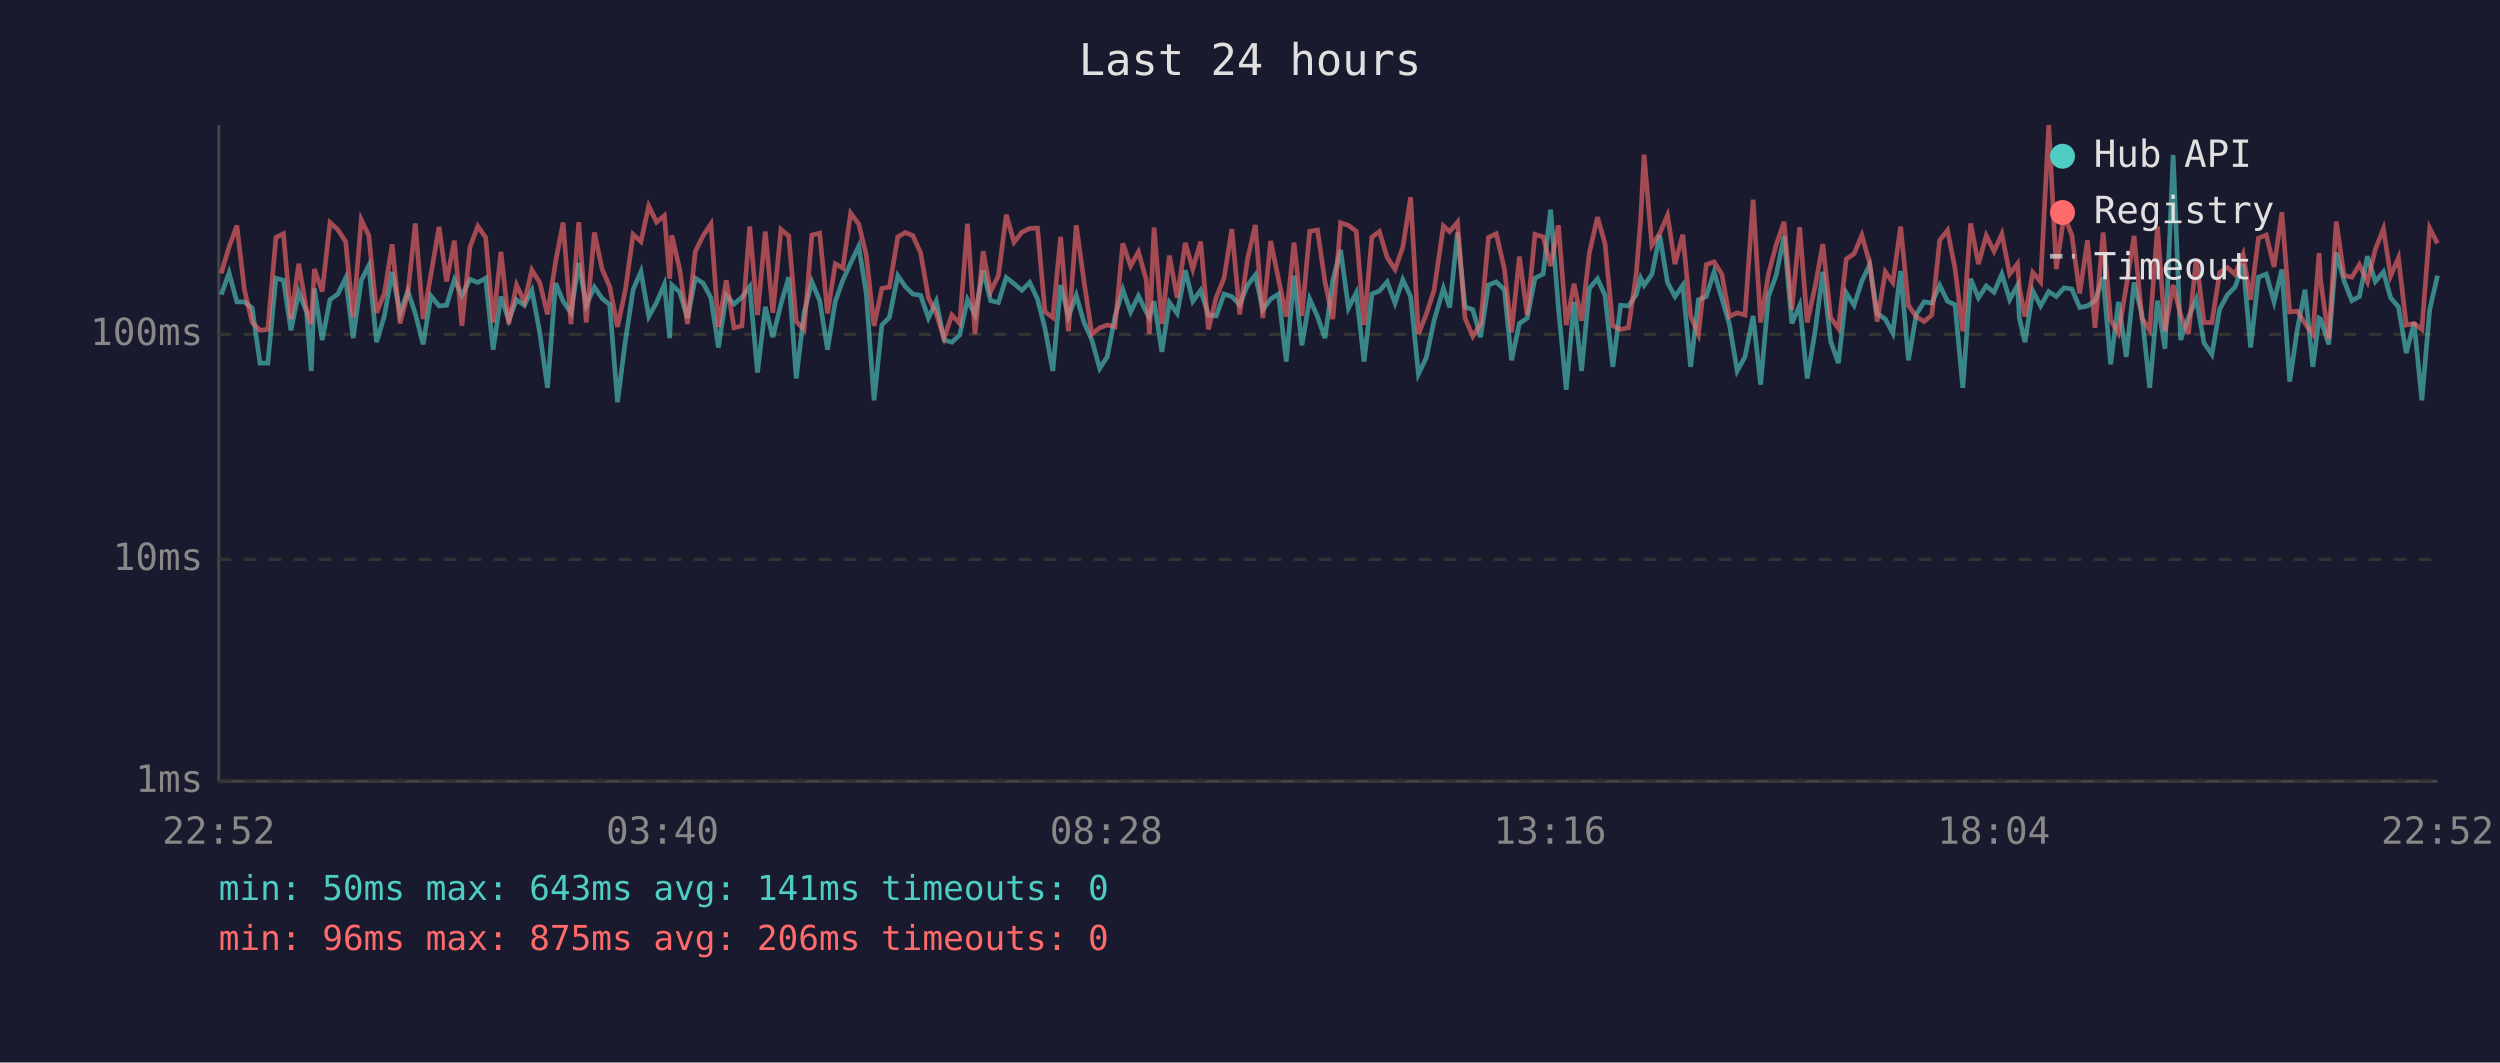
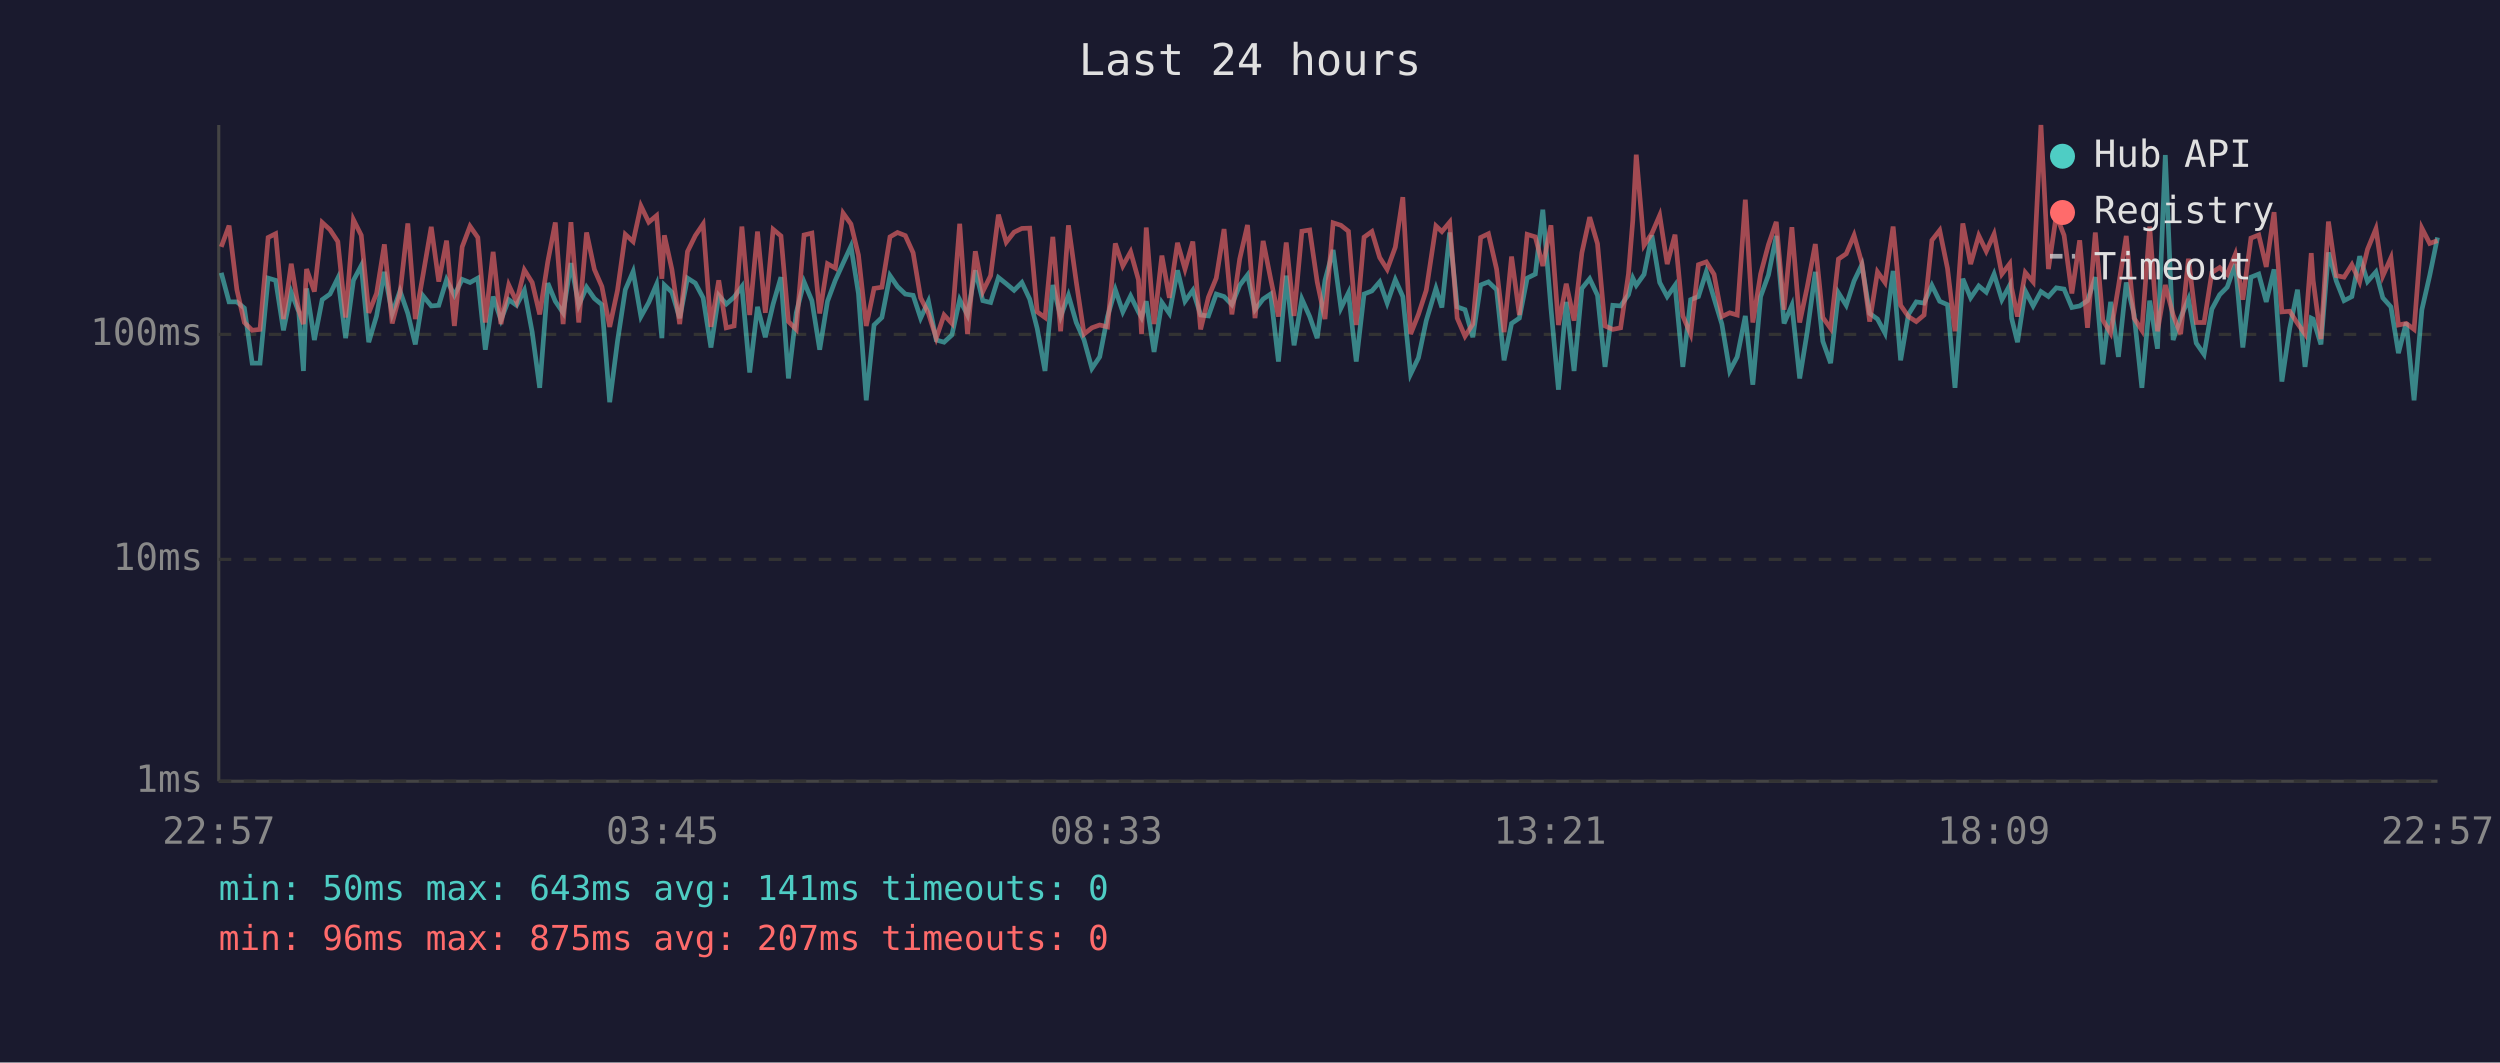
<svg xmlns="http://www.w3.org/2000/svg" viewBox="0 0 800 340" font-family="monospace" font-size="12">
  <rect width="800" height="340" fill="#1a1a2e" />
  <text x="400" y="24" fill="#e0e0e0" font-size="14" text-anchor="middle">Last 24 hours</text>
  <line x1="70" y1="40" x2="70" y2="250" stroke="#444" stroke-width="1" />
  <line x1="70" y1="250" x2="780" y2="250" stroke="#444" stroke-width="1" />
  <line x1="70" y1="250" x2="780" y2="250" stroke="#333" stroke-width="1" stroke-dasharray="4" />
  <text x="65" y="250" fill="#888" text-anchor="end" dominant-baseline="middle">1ms</text>
  <line x1="70" y1="179" x2="780" y2="179" stroke="#333" stroke-width="1" stroke-dasharray="4" />
  <text x="65" y="179" fill="#888" text-anchor="end" dominant-baseline="middle">10ms</text>
  <line x1="70" y1="107" x2="780" y2="107" stroke="#333" stroke-width="1" stroke-dasharray="4" />
  <text x="65" y="107" fill="#888" text-anchor="end" dominant-baseline="middle">100ms</text>
-   <text x="70" y="270" fill="#888" text-anchor="middle">22:52</text>
-   <text x="212" y="270" fill="#888" text-anchor="middle">03:40</text>
-   <text x="354" y="270" fill="#888" text-anchor="middle">08:28</text>
-   <text x="496" y="270" fill="#888" text-anchor="middle">13:16</text>
-   <text x="638" y="270" fill="#888" text-anchor="middle">18:04</text>
-   <text x="780" y="270" fill="#888" text-anchor="middle">22:52</text>
-   <polyline points="70.8,94.3 73.3,87.3 75.8,96.6 78.2,96.6 80.7,98.6 83.2,116.2 85.7,116.2 88.3,89.0 90.7,89.7 93.1,105.7 95.6,93.5 98.1,99.8 99.6,118.7 100.6,92.3 103.1,108.8 105.6,95.9 108.1,94.1 110.6,89.0 113.0,108.2 115.6,89.7 118.0,85.0 120.5,109.5 123.0,101.1 125.5,87.0 128.0,100.3 130.5,93.1 132.9,100.3 135.4,110.2 137.9,94.7 140.5,97.9 142.9,97.7 145.4,89.5 147.8,94.5 150.4,89.4 152.9,90.4 155.4,89.0 157.8,111.9 160.3,94.9 162.8,102.4 165.3,95.9 167.8,97.7 170.2,92.9 172.7,106.3 175.2,124.1 177.8,90.6 180.2,96.4 182.7,100.1 185.2,84.2 187.6,97.7 190.2,91.9 192.7,95.5 195.1,97.5 197.6,128.7 200.1,109.2 202.6,92.7 205.1,86.9 207.6,101.3 210.1,96.8 212.6,91.0 214.3,108.2 215.0,91.2 217.5,93.5 220.0,101.8 222.5,89.0 225.0,90.6 227.5,95.3 229.9,111.2 232.4,94.5 234.9,97.3 237.4,95.1 239.9,91.7 242.4,119.2 244.9,98.2 247.3,107.9 249.9,97.3 252.4,88.7 254.8,121.1 257.3,100.1 259.8,90.2 262.3,96.2 264.8,111.9 267.3,96.4 269.7,89.7 272.2,84.2 274.8,78.8 277.2,93.9 279.7,128.1 282.2,104.0 284.6,101.6 287.3,88.2 289.7,91.7 292.1,94.1 294.6,94.5 297.1,101.8 299.6,96.4 302.1,108.8 304.6,109.5 307.1,107.2 309.6,95.9 312.0,100.8 314.6,86.5 317.0,96.2 319.5,96.8 322.0,88.8 324.5,90.8 327.0,92.9 329.5,90.4 332.0,95.7 334.4,105.1 336.9,118.7 339.4,91.2 341.9,101.3 344.4,94.5 346.9,103.2 349.4,108.8 351.9,117.9 354.3,114.2 356.8,101.3 359.3,92.7 361.8,99.8 364.3,94.7 366.8,99.8 367.8,101.6 369.3,96.4 371.8,112.6 374.2,96.8 376.7,100.3 379.3,86.5 381.7,96.4 384.2,92.9 386.7,100.8 389.2,101.1 391.7,94.1 394.2,94.9 396.7,97.5 399.2,91.3 401.7,88.0 404.1,99.1 406.6,95.7 409.1,94.1 411.6,115.7 414.1,88.2 416.6,110.5 419.1,95.7 421.6,101.3 424.0,108.2 426.5,89.7 429.0,80.0 431.5,98.6 434.0,93.7 436.5,115.7 439.0,94.1 441.4,93.1 443.9,90.2 446.4,97.0 448.9,89.5 451.4,94.9 453.9,119.7 456.4,114.5 458.9,102.6 461.9,92.3 463.9,98.4 466.4,74.4 468.8,98.2 471.3,99.1 473.8,107.9 476.3,91.2 478.8,90.2 481.4,92.7 483.7,115.3 486.2,103.5 488.7,101.8 491.2,89.0 493.8,87.7 496.2,67.1 498.7,98.6 501.2,124.7 503.7,96.6 506.1,118.7 508.6,92.3 511.2,89.2 513.6,94.5 516.1,117.4 518.6,97.7 521.1,97.9 523.6,94.3 525.0,89.0 526.1,91.3 528.6,87.8 531.1,75.3 533.6,90.4 536.0,94.9 538.5,91.3 541.0,117.4 543.5,95.9 546.0,94.9 548.5,87.0 551.0,95.5 553.4,103.7 555.9,118.7 558.4,114.2 561.0,101.1 563.4,123.1 565.9,94.9 568.4,88.0 570.9,75.5 573.4,103.5 575.9,97.7 578.3,121.1 580.8,106.3 583.3,87.0 585.8,109.2 588.3,116.2 590.8,93.7 593.3,97.7 595.8,89.9 598.3,84.7 600.7,100.3 603.3,102.1 605.7,106.6 608.2,86.7 610.7,115.3 613.2,100.6 615.7,96.6 618.2,97.0 620.7,91.3 623.2,96.4 625.6,97.5 628.1,124.1 630.6,89.2 633.1,95.3 635.6,91.5 638.1,93.5 640.6,87.7 643.1,95.9 645.6,91.3 646.2,101.8 648.0,109.5 650.5,93.1 653.0,97.9 655.6,93.3 658.0,94.9 660.5,92.1 663.0,92.5 665.5,98.4 668.0,97.9 670.4,96.2 673.0,88.7 675.4,116.6 677.9,96.6 680.4,114.2 682.9,90.4 685.4,100.6 687.9,124.1 690.4,96.2 692.8,111.6 695.4,49.6 697.8,108.8 700.3,101.6 702.8,95.7 705.3,109.8 707.8,113.4 710.3,98.9 712.8,94.3 715.2,91.9 717.8,84.5 720.2,111.2 722.7,88.7 725.2,87.7 727.7,96.6 730.2,86.2 732.7,122.1 735.2,105.1 737.6,92.7 740.1,117.4 742.1,101.8 742.6,102.1 745.2,110.2 747.6,80.8 750.1,89.9 752.6,96.2 755.0,94.9 757.6,82.0 760.1,90.1 762.7,87.0 765.0,95.3 767.5,98.2 770.0,113.0 772.5,103.2 775.0,128.1 777.5,99.1 780.0,88.2" fill="none" stroke="#4ecdc4" stroke-width="1.5" opacity="0.6" />
-   <polyline points="70.8,87.5 73.3,79.0 75.8,72.2 78.2,92.7 80.7,103.2 83.2,105.7 85.7,105.4 88.3,76.0 90.7,74.8 93.1,102.1 95.6,84.4 98.1,99.3 99.6,103.7 100.6,86.1 103.1,93.3 105.6,71.2 108.1,73.5 110.6,77.3 113.0,101.6 115.6,70.3 118.0,75.3 120.5,100.1 123.0,93.9 125.5,78.2 128.0,103.5 130.5,93.9 132.9,71.5 135.4,102.1 137.9,87.8 140.5,72.6 142.9,90.1 145.4,77.0 147.8,104.3 150.4,79.0 152.9,72.4 155.4,76.0 157.8,103.2 160.3,80.6 162.8,103.7 165.3,91.2 167.8,96.6 170.2,86.4 172.7,90.4 175.2,100.6 177.8,83.7 180.2,71.2 182.7,103.7 185.2,71.1 187.6,103.2 190.2,74.4 192.7,86.2 195.1,91.7 197.6,104.6 200.1,92.9 202.6,75.0 205.1,77.3 207.6,65.9 210.1,71.1 212.6,69.0 214.3,89.2 215.0,75.3 217.5,86.2 220.0,103.7 222.5,80.5 225.0,75.4 227.5,71.7 229.9,104.6 232.4,89.7 234.9,104.9 237.4,104.3 239.9,72.5 242.4,100.8 244.9,74.1 247.3,100.1 249.9,73.4 252.4,75.5 254.8,102.9 257.3,105.4 259.8,75.2 262.3,74.6 264.8,100.3 267.3,84.4 269.7,85.8 272.2,68.2 274.8,71.7 277.2,81.6 279.7,104.3 282.2,92.3 284.6,91.9 287.3,75.8 289.7,74.4 292.1,75.4 294.6,80.9 297.1,95.3 299.6,100.3 302.1,108.2 304.6,100.8 307.1,103.5 309.6,71.6 312.0,106.9 314.6,80.4 317.0,93.3 319.5,88.2 322.0,68.7 324.5,77.5 327.0,74.3 329.5,73.1 332.0,73.0 334.4,99.8 336.9,101.6 339.4,75.8 341.9,106.0 344.4,72.1 346.9,90.2 349.4,106.9 351.9,104.9 354.3,104.0 356.8,104.6 359.3,77.9 361.8,85.1 364.3,80.6 366.8,89.5 367.8,106.9 369.3,72.8 371.8,103.7 374.2,81.8 376.7,95.3 379.3,77.7 381.7,86.1 384.2,77.3 386.7,105.4 389.2,95.1 391.7,89.0 394.2,73.3 396.7,100.6 399.2,82.9 401.7,72.0 404.1,101.8 406.6,77.1 409.1,89.2 411.6,101.3 414.1,77.6 416.6,101.1 419.1,74.0 421.6,73.6 424.0,90.2 426.5,102.1 429.0,71.3 431.5,72.1 434.0,74.0 436.5,104.0 439.0,75.9 441.4,74.1 443.9,82.4 446.4,86.2 448.9,79.1 451.4,63.1 453.9,106.9 456.4,100.6 458.9,92.9 461.9,72.3 463.9,74.1 466.4,71.1 468.8,101.8 471.3,107.6 473.8,103.7 476.3,76.0 478.8,74.8 481.4,86.1 483.7,106.3 486.2,82.1 488.7,100.8 491.2,75.0 493.8,75.8 496.2,85.1 498.7,72.1 501.2,104.0 503.7,90.8 506.1,102.6 508.6,80.9 511.2,69.5 513.6,78.0 516.1,104.3 518.6,105.4 521.1,104.9 523.6,87.7 525.0,70.5 526.1,49.5 528.6,78.5 531.1,74.7 533.6,68.9 536.0,84.5 538.5,75.1 541.0,101.1 543.5,106.9 546.0,84.7 548.5,83.8 551.0,87.8 553.4,101.3 555.9,100.1 558.4,100.8 561.0,63.9 563.4,103.2 565.9,87.7 568.4,78.3 570.9,71.0 573.4,99.1 575.9,72.7 578.3,103.2 580.8,91.9 583.3,78.1 585.8,101.6 588.3,105.1 590.8,82.9 593.3,81.2 595.8,75.3 598.3,84.2 600.7,102.9 603.3,87.0 605.7,90.4 608.2,72.5 610.7,97.7 613.2,101.3 615.7,102.9 618.2,100.8 620.7,76.9 623.2,73.7 625.6,85.9 628.1,106.0 630.6,71.5 633.1,84.5 635.6,75.4 638.1,80.4 640.6,74.9 643.1,87.7 645.6,84.4 646.2,92.1 648.0,101.3 650.5,87.2 653.0,90.2 655.6,40.0 658.0,86.1 660.5,68.9 663.0,75.3 665.5,93.9 668.0,76.9 670.4,104.9 673.0,74.4 675.4,102.4 677.9,106.6 680.4,91.7 682.9,75.5 685.4,101.8 687.9,105.7 690.4,72.5 692.8,106.0 695.4,91.2 697.8,100.8 700.3,106.9 702.8,82.8 705.3,103.2 707.8,103.2 710.3,87.2 712.8,85.6 715.2,87.8 717.8,81.4 720.2,95.9 722.7,76.2 725.2,75.2 727.7,85.4 730.2,67.9 732.7,99.8 735.2,99.6 737.6,103.5 740.1,106.9 742.1,81.0 742.6,89.7 745.2,108.5 747.6,70.9 750.1,88.2 752.6,88.7 755.0,84.7 757.6,90.2 760.1,79.8 762.7,73.2 765.0,88.3 767.5,82.5 770.0,104.0 772.5,103.5 775.0,105.4 777.5,73.0 780.0,77.9" fill="none" stroke="#ff6b6b" stroke-width="1.5" opacity="0.6" />
+   <text x="70" y="270" fill="#888" text-anchor="middle">22:57</text>
+   <text x="212" y="270" fill="#888" text-anchor="middle">03:45</text>
+   <text x="354" y="270" fill="#888" text-anchor="middle">08:33</text>
+   <text x="496" y="270" fill="#888" text-anchor="middle">13:21</text>
+   <text x="638" y="270" fill="#888" text-anchor="middle">18:09</text>
+   <text x="780" y="270" fill="#888" text-anchor="middle">22:57</text>
+   <polyline points="70.8,87.3 73.3,96.6 75.8,96.6 78.2,98.6 80.7,116.2 83.2,116.2 85.8,89.0 88.2,89.7 90.7,105.7 93.2,93.5 95.6,99.8 97.1,118.7 98.1,92.3 100.6,108.8 103.1,95.9 105.6,94.1 108.1,89.0 110.6,108.2 113.1,89.7 115.6,85.0 118.0,109.5 120.5,101.1 123.0,87.0 125.5,100.3 128.0,93.1 130.5,100.3 132.9,110.2 135.4,94.7 138.0,97.9 140.4,97.7 142.9,89.5 145.4,94.5 147.9,89.4 150.4,90.4 152.9,89.0 155.3,111.9 157.8,94.9 160.3,102.4 162.8,95.9 165.3,97.7 167.8,92.9 170.3,106.3 172.7,124.1 175.3,90.6 177.7,96.4 180.2,100.1 182.7,84.2 185.2,97.7 187.7,91.9 190.2,95.5 192.6,97.5 195.1,128.7 197.6,109.2 200.1,92.7 202.6,86.9 205.1,101.3 207.6,96.8 210.1,91.0 211.8,108.2 212.6,91.2 215.0,93.5 217.5,101.8 220.0,89.0 222.5,90.6 225.0,95.3 227.5,111.2 230.0,94.5 232.4,97.3 234.9,95.1 237.4,91.7 239.9,119.2 242.4,98.2 244.9,107.9 247.4,97.3 249.9,88.7 252.3,121.1 254.8,100.1 257.3,90.2 259.8,96.2 262.3,111.9 264.8,96.4 267.3,89.7 269.8,84.2 272.3,78.8 274.7,93.9 277.2,128.1 279.7,104.0 282.2,101.6 284.8,88.2 287.2,91.7 289.7,94.1 292.2,94.5 294.6,101.8 297.1,96.4 299.6,108.8 302.1,109.5 304.6,107.2 307.1,95.9 309.6,100.8 312.1,86.5 314.5,96.2 317.0,96.8 319.5,88.8 322.0,90.8 324.5,92.9 327.0,90.4 329.5,95.7 331.9,105.1 334.4,118.7 336.9,91.2 339.4,101.3 341.9,94.5 344.4,103.2 346.9,108.8 349.4,117.9 351.9,114.2 354.4,101.3 356.9,92.7 359.3,99.8 361.8,94.7 364.3,99.8 365.3,101.6 366.8,96.4 369.3,112.6 371.8,96.8 374.2,100.3 376.8,86.5 379.2,96.4 381.7,92.9 384.2,100.8 386.7,101.1 389.2,94.1 391.7,94.9 394.2,97.5 396.7,91.3 399.2,88.0 401.6,99.1 404.2,95.7 406.6,94.1 409.1,115.7 411.6,88.2 414.1,110.5 416.6,95.7 419.1,101.3 421.5,108.2 424.0,89.7 426.6,80.0 429.1,98.6 431.5,93.7 434.0,115.7 436.5,94.1 439.0,93.1 441.5,90.2 443.9,97.0 446.5,89.5 448.9,94.9 451.4,119.7 453.9,114.5 456.4,102.6 459.5,92.3 461.4,98.4 463.9,74.4 466.3,98.2 468.8,99.1 471.3,107.9 473.8,91.2 476.3,90.2 478.9,92.7 481.3,115.3 483.7,103.5 486.2,101.8 488.7,89.0 491.3,87.7 493.7,67.1 496.3,98.6 498.7,124.7 501.2,96.6 503.7,118.7 506.2,92.3 508.7,89.2 511.2,94.5 513.6,117.4 516.1,97.7 518.6,97.9 521.1,94.3 522.5,89.0 523.6,91.3 526.1,87.8 528.6,75.3 531.1,90.4 533.5,94.9 536.0,91.3 538.5,117.4 541.0,95.9 543.5,94.9 546.0,87.0 548.5,95.5 551.0,103.7 553.5,118.7 555.9,114.2 558.5,101.1 560.9,123.1 563.4,94.9 565.9,88.0 568.4,75.5 570.9,103.5 573.4,97.7 575.9,121.1 578.3,106.3 580.9,87.0 583.3,109.2 585.8,116.2 588.3,93.7 590.8,97.7 593.3,89.9 595.8,84.7 598.3,100.3 600.8,102.1 603.2,106.6 605.8,86.7 608.2,115.3 610.7,100.6 613.2,96.6 615.7,97.0 618.2,91.3 620.7,96.4 623.2,97.5 625.6,124.1 628.1,89.2 630.6,95.3 633.2,91.5 635.6,93.5 638.1,87.7 640.6,95.9 643.1,91.3 643.7,101.8 645.6,109.5 648.1,93.1 650.6,97.9 653.1,93.3 655.5,94.9 658.0,92.1 660.5,92.5 663.0,98.4 665.5,97.9 668.0,96.2 670.5,88.7 672.9,116.6 675.4,96.6 677.9,114.2 680.4,90.4 682.9,100.6 685.4,124.1 687.9,96.2 690.4,111.6 692.9,49.6 695.4,108.8 697.8,101.6 700.3,95.7 702.8,109.8 705.3,113.4 707.8,98.9 710.3,94.3 712.7,91.9 715.3,84.5 717.7,111.2 720.3,88.7 722.8,87.7 725.2,96.6 727.7,86.2 730.2,122.1 732.7,105.1 735.2,92.7 737.6,117.4 739.6,101.8 740.2,102.1 742.7,110.2 745.1,80.8 747.6,89.9 750.1,96.2 752.6,94.9 755.1,82.0 757.6,90.1 760.3,87.0 762.5,95.3 765.1,98.2 767.5,113.0 770.0,103.2 772.5,128.1 775.0,99.1 777.5,88.2 780.0,76.0" fill="none" stroke="#4ecdc4" stroke-width="1.5" opacity="0.6" />
+   <polyline points="70.8,79.0 73.3,72.2 75.8,92.7 78.2,103.2 80.7,105.7 83.2,105.4 85.8,76.0 88.2,74.8 90.7,102.1 93.2,84.4 95.6,99.3 97.1,103.7 98.1,86.1 100.6,93.3 103.1,71.2 105.6,73.5 108.1,77.3 110.6,101.6 113.1,70.3 115.6,75.3 118.0,100.1 120.5,93.9 123.0,78.2 125.5,103.5 128.0,93.9 130.5,71.5 132.9,102.1 135.4,87.8 138.0,72.6 140.4,90.1 142.9,77.0 145.4,104.3 147.9,79.0 150.4,72.4 152.9,76.0 155.3,103.2 157.8,80.6 160.3,103.7 162.8,91.2 165.3,96.6 167.8,86.4 170.3,90.4 172.7,100.6 175.3,83.7 177.7,71.2 180.2,103.7 182.7,71.1 185.2,103.2 187.7,74.4 190.2,86.2 192.6,91.7 195.1,104.6 197.6,92.9 200.1,75.0 202.6,77.3 205.1,65.9 207.6,71.1 210.1,69.0 211.8,89.2 212.6,75.3 215.0,86.2 217.5,103.7 220.0,80.5 222.5,75.4 225.0,71.7 227.5,104.6 230.0,89.7 232.4,104.9 234.9,104.3 237.4,72.5 239.9,100.8 242.4,74.1 244.9,100.1 247.4,73.4 249.9,75.5 252.3,102.9 254.8,105.4 257.3,75.2 259.8,74.6 262.3,100.3 264.8,84.4 267.3,85.8 269.8,68.2 272.3,71.7 274.7,81.6 277.2,104.3 279.7,92.3 282.2,91.9 284.8,75.8 287.2,74.4 289.7,75.4 292.2,80.9 294.6,95.3 297.1,100.3 299.6,108.2 302.1,100.8 304.6,103.5 307.1,71.6 309.6,106.9 312.1,80.4 314.5,93.3 317.0,88.2 319.5,68.7 322.0,77.5 324.5,74.3 327.0,73.1 329.5,73.0 331.9,99.8 334.4,101.6 336.9,75.8 339.4,106.0 341.9,72.1 344.4,90.2 346.9,106.9 349.4,104.9 351.9,104.0 354.4,104.6 356.9,77.9 359.3,85.1 361.8,80.6 364.3,89.5 365.3,106.9 366.8,72.8 369.3,103.7 371.8,81.8 374.2,95.3 376.8,77.7 379.2,86.1 381.7,77.3 384.2,105.4 386.7,95.1 389.2,89.0 391.7,73.3 394.2,100.6 396.7,82.9 399.2,72.0 401.6,101.8 404.2,77.1 406.6,89.2 409.1,101.3 411.6,77.6 414.1,101.1 416.6,74.0 419.1,73.6 421.5,90.2 424.0,102.1 426.6,71.3 429.1,72.1 431.5,74.0 434.0,104.0 436.5,75.9 439.0,74.1 441.5,82.4 443.9,86.2 446.5,79.1 448.9,63.1 451.4,106.9 453.9,100.6 456.4,92.9 459.5,72.3 461.4,74.1 463.9,71.1 466.3,101.8 468.8,107.6 471.3,103.7 473.8,76.0 476.3,74.8 478.9,86.1 481.3,106.3 483.7,82.1 486.2,100.8 488.7,75.0 491.3,75.8 493.7,85.1 496.3,72.1 498.7,104.0 501.2,90.8 503.7,102.6 506.2,80.9 508.7,69.5 511.2,78.0 513.6,104.3 516.1,105.4 518.6,104.9 521.1,87.7 522.5,70.5 523.6,49.5 526.1,78.5 528.6,74.7 531.1,68.9 533.5,84.5 536.0,75.1 538.5,101.1 541.0,106.9 543.5,84.7 546.0,83.8 548.5,87.8 551.0,101.3 553.5,100.1 555.9,100.8 558.5,63.9 560.9,103.2 563.4,87.7 565.9,78.3 568.4,71.0 570.9,99.1 573.4,72.7 575.9,103.2 578.3,91.9 580.9,78.1 583.3,101.6 585.8,105.1 588.3,82.9 590.8,81.2 593.3,75.3 595.8,84.2 598.3,102.9 600.8,87.0 603.2,90.4 605.8,72.5 608.2,97.7 610.7,101.3 613.2,102.9 615.7,100.8 618.2,76.9 620.7,73.7 623.2,85.9 625.6,106.0 628.1,71.5 630.6,84.5 633.2,75.4 635.6,80.4 638.1,74.9 640.6,87.7 643.1,84.4 643.7,92.1 645.6,101.3 648.1,87.2 650.6,90.2 653.1,40.0 655.5,86.1 658.0,68.9 660.5,75.3 663.0,93.9 665.5,76.9 668.0,104.9 670.5,74.4 672.9,102.4 675.4,106.6 677.9,91.7 680.4,75.5 682.9,101.8 685.4,105.7 687.9,72.5 690.4,106.0 692.9,91.2 695.4,100.8 697.8,106.9 700.3,82.8 702.8,103.2 705.3,103.2 707.8,87.2 710.3,85.6 712.7,87.8 715.3,81.4 717.7,95.9 720.3,76.2 722.8,75.2 725.2,85.4 727.7,67.9 730.2,99.8 732.7,99.6 735.2,103.5 737.6,106.9 739.6,81.0 740.2,89.7 742.7,108.5 745.1,70.9 747.6,88.2 750.1,88.7 752.6,84.7 755.1,90.2 757.6,79.8 760.3,73.2 762.5,88.3 765.1,82.5 767.5,104.0 770.0,103.5 772.5,105.4 775.0,73.0 777.5,77.9 780.0,77.0" fill="none" stroke="#ff6b6b" stroke-width="1.5" opacity="0.6" />
  <circle cx="660" cy="50" r="4" fill="#4ecdc4" />
  <text x="670" y="50" fill="#e0e0e0" dominant-baseline="middle">Hub API</text>
  <circle cx="660" cy="68" r="4" fill="#ff6b6b" />
  <text x="670" y="68" fill="#e0e0e0" dominant-baseline="middle">Registry</text>
  <line x1="656" y1="82" x2="664" y2="82" stroke="#e0e0e0" stroke-width="1.5" stroke-dasharray="4,3" opacity="0.7" />
  <text x="670" y="86" fill="#e0e0e0" dominant-baseline="middle">Timeout</text>
  <text x="70" y="288" fill="#4ecdc4" font-size="11">min: 50ms  max: 643ms  avg: 141ms  timeouts: 0</text>
-   <text x="70" y="304" fill="#ff6b6b" font-size="11">min: 96ms  max: 875ms  avg: 206ms  timeouts: 0</text>
+   <text x="70" y="304" fill="#ff6b6b" font-size="11">min: 96ms  max: 875ms  avg: 207ms  timeouts: 0</text>
</svg>
